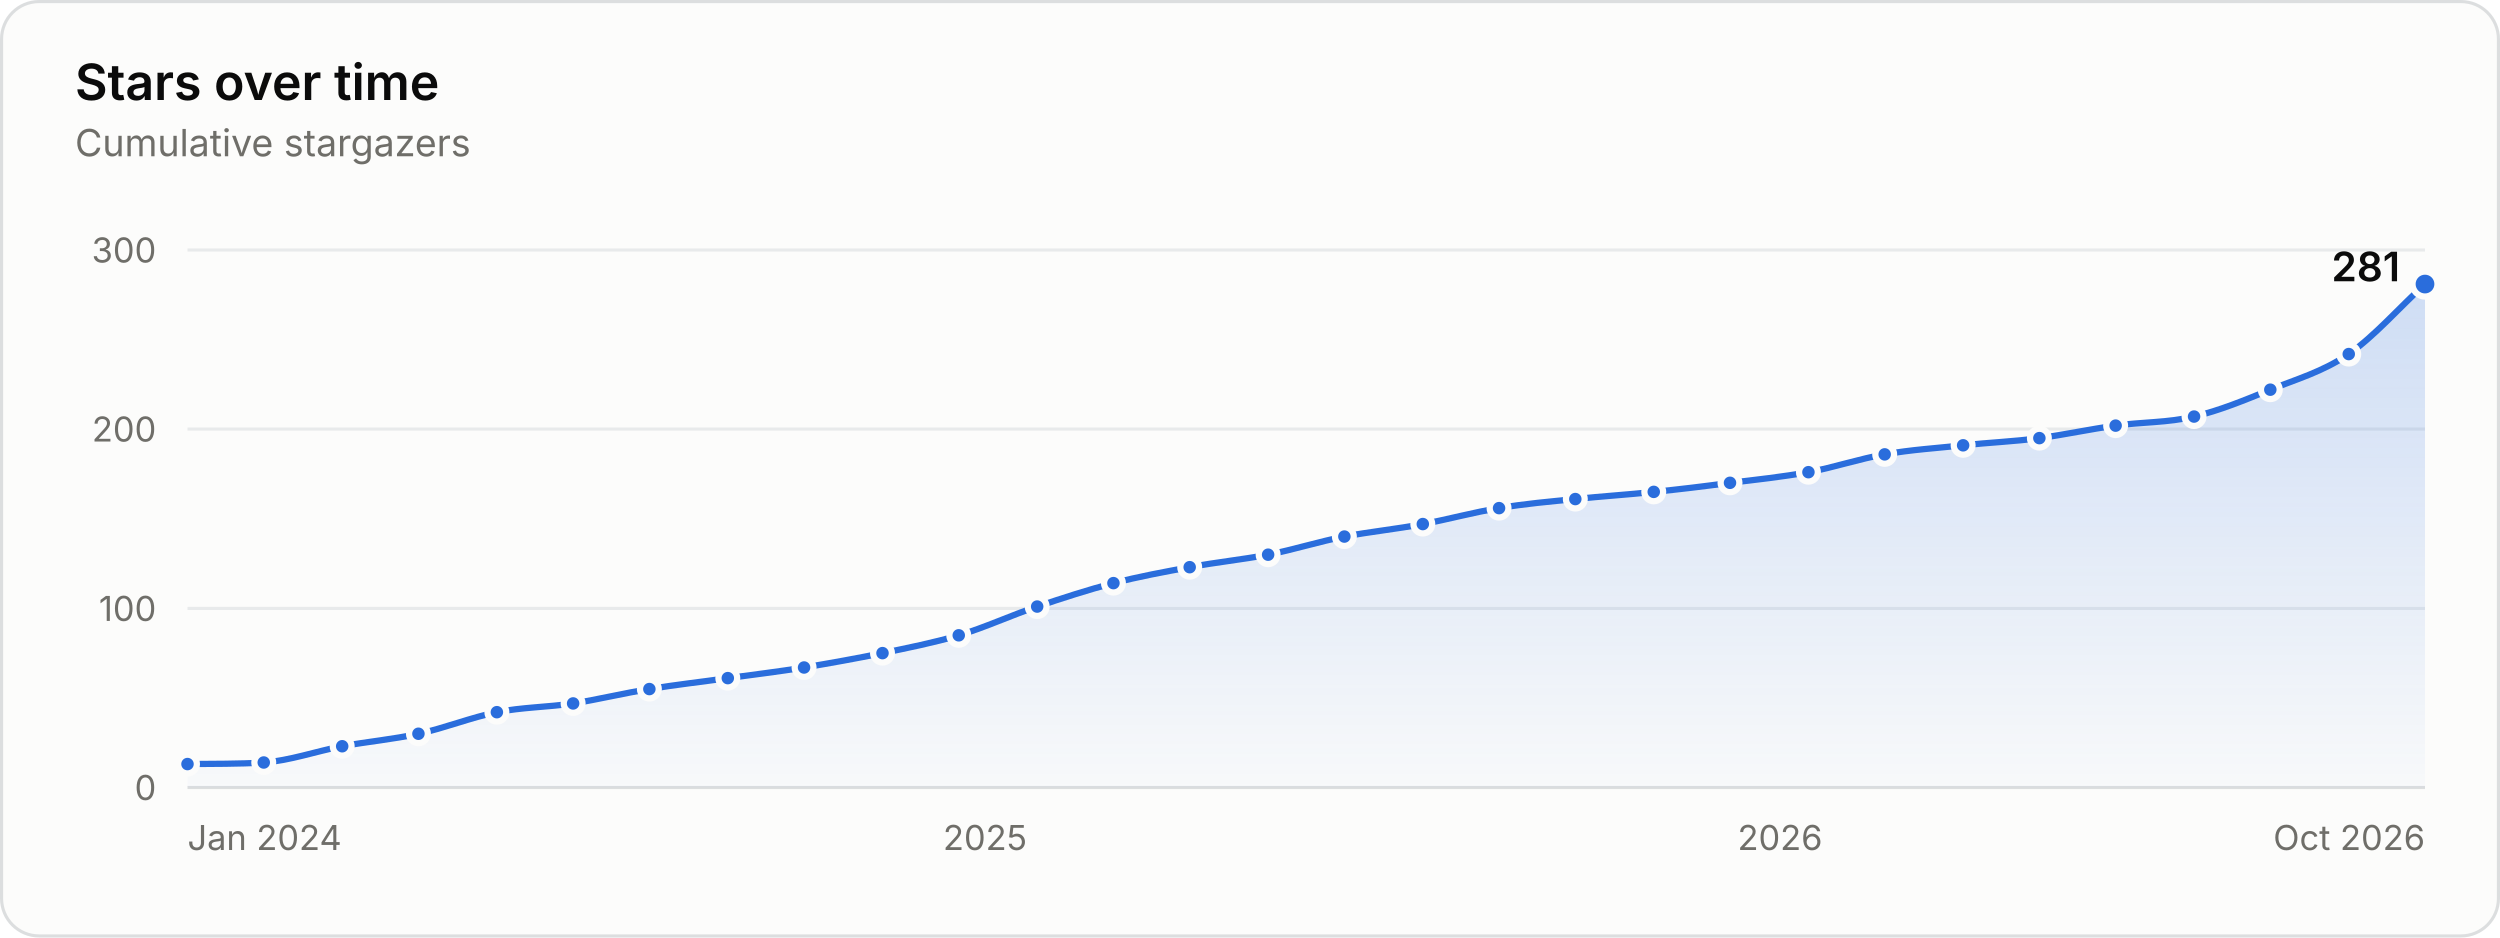
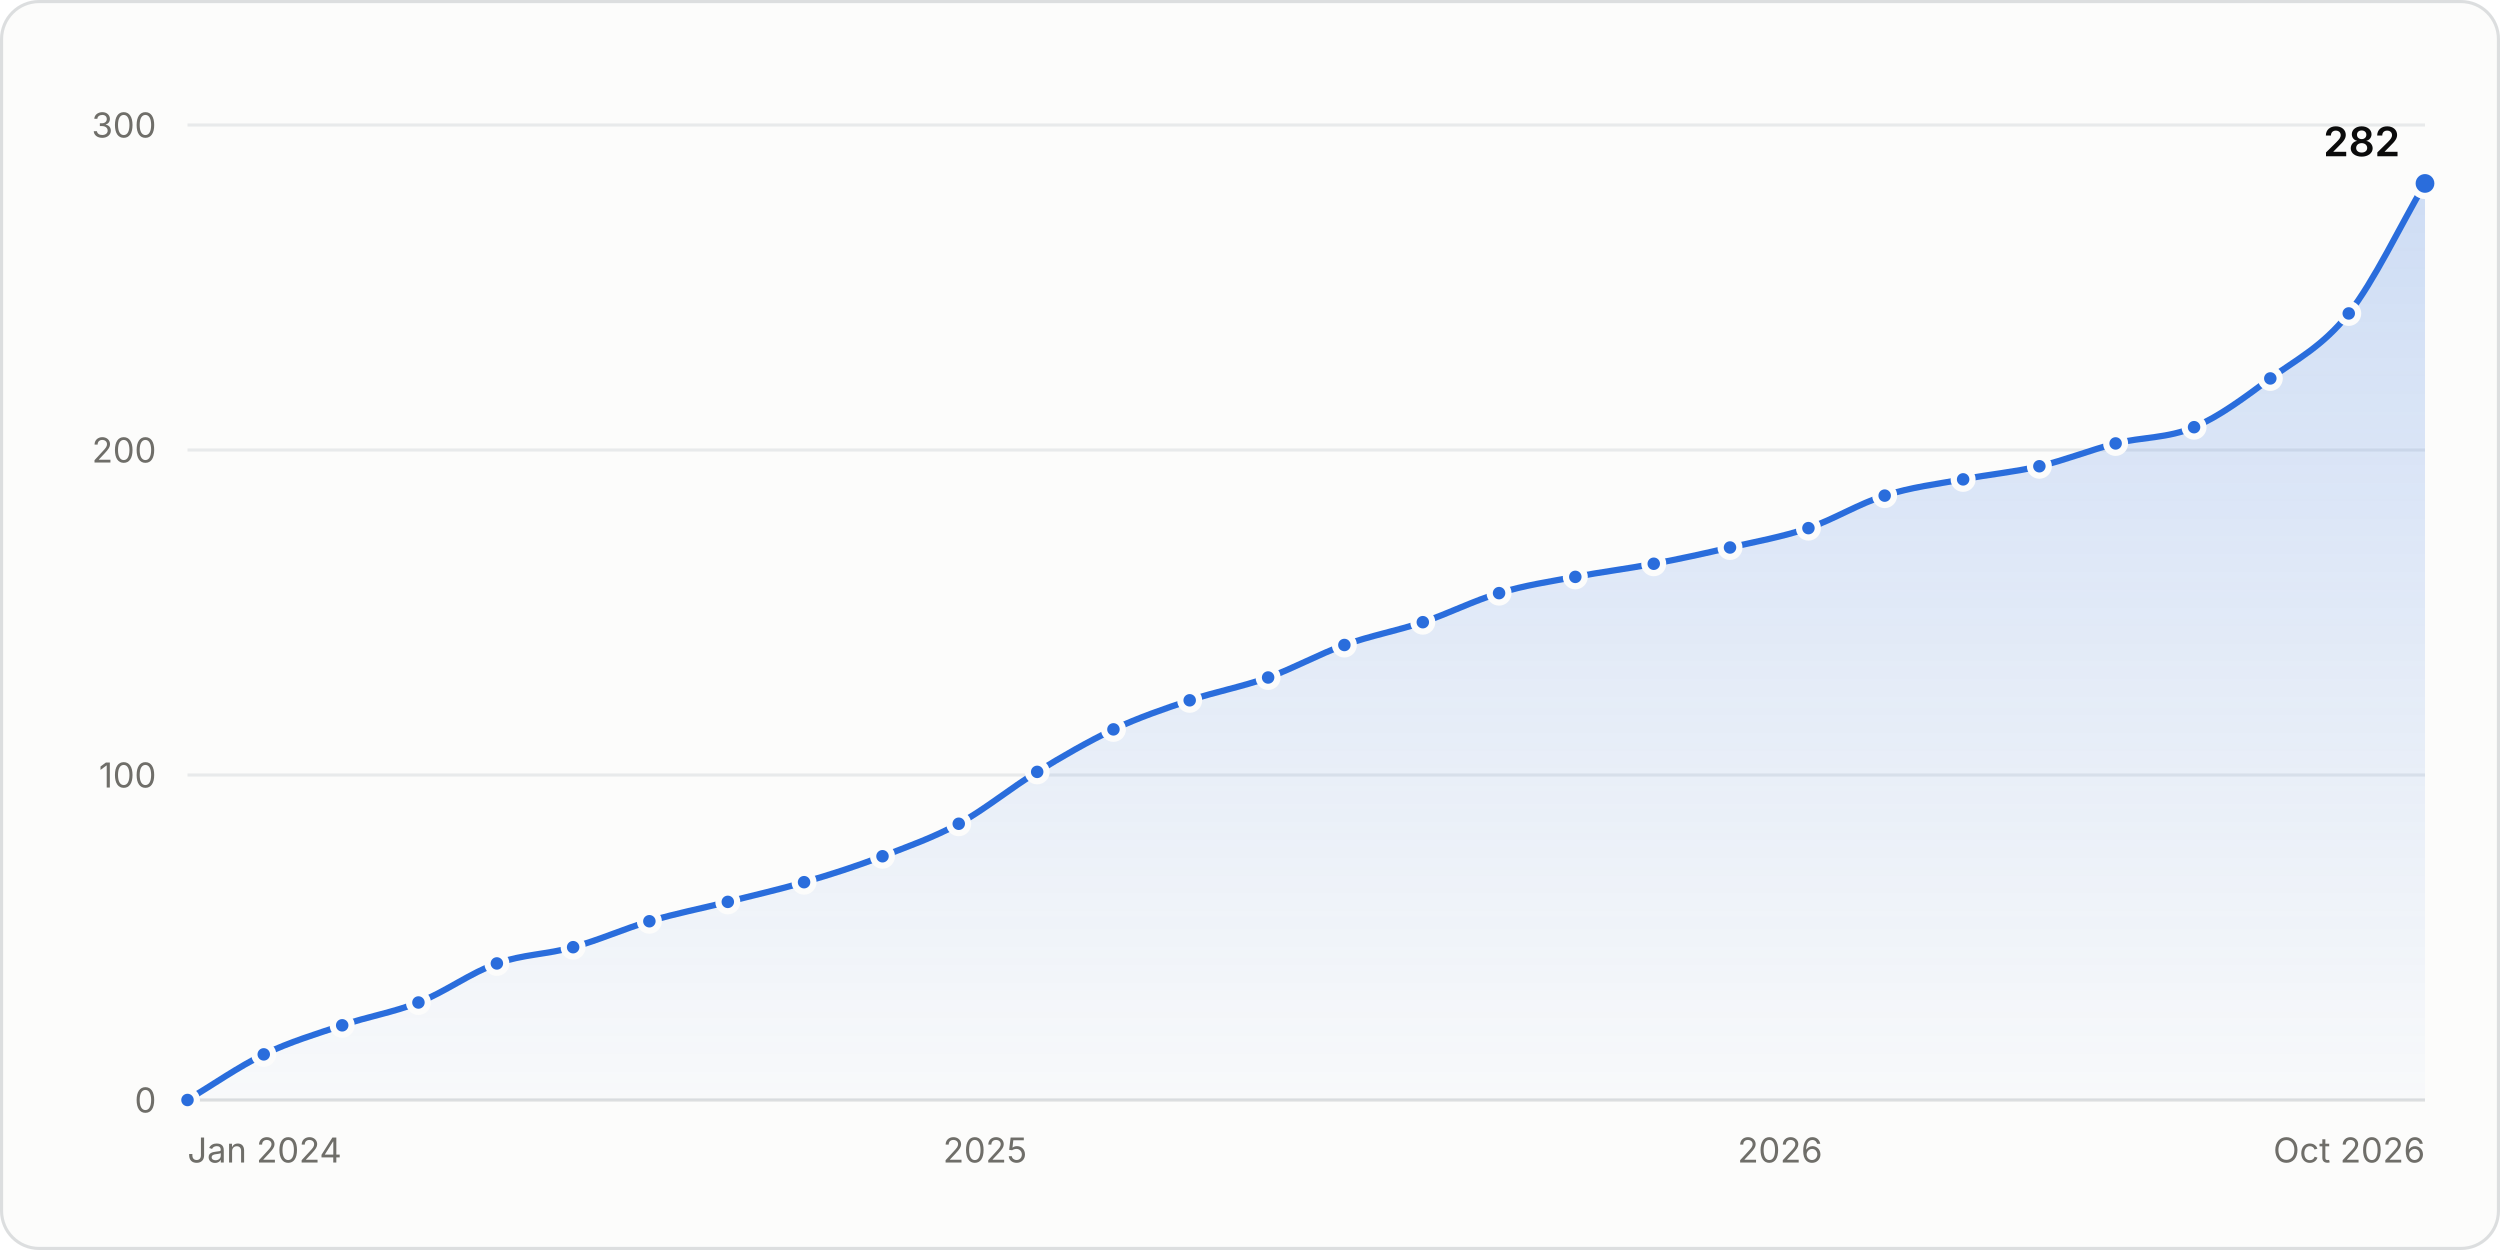
- <svg xmlns="http://www.w3.org/2000/svg" width="800" height="300" viewBox="0 0 800 300" role="img" aria-labelledby="title desc">
+ <svg xmlns="http://www.w3.org/2000/svg" width="800" height="400" viewBox="0 0 800 400" role="img" aria-labelledby="title desc">
  <style>.gs-draw{animation:gs-draw 1.6s linear backwards}@keyframes gs-draw{from{stroke-dasharray:1;stroke-dashoffset:1}to{stroke-dasharray:1;stroke-dashoffset:0}}.gs-fade{animation:gs-fade .5s ease-out backwards}@keyframes gs-fade{from{opacity:0}to{opacity:1}}.gs-pop{animation:gs-pop .25s ease-out backwards;transform-box:fill-box;transform-origin:center}@keyframes gs-pop{from{opacity:0;transform:scale(.4)}to{opacity:1;transform:scale(1)}}@media (prefers-reduced-motion: reduce){.gs-draw,.gs-fade,.gs-pop{animation:none!important}}</style>
-   <rect x="0.5" y="0.5" width="799" height="299" rx="12" fill="#fcfcfb" stroke="#dcdedf" />
+   <rect x="0.5" y="0.5" width="799" height="399" rx="12" fill="#fcfcfb" stroke="#dcdedf" />
  <g font-family="&quot;IBM Plex Sans&quot;, system-ui, -apple-system, &quot;Segoe UI&quot;, sans-serif" font-size="11" fill="#52514e" style="font-variant-numeric:tabular-nums">
    <defs>
      <linearGradient id="stars-fade" x1="0" y1="0" x2="0" y2="1">
        <stop stop-color="#2a6ddc" stop-opacity="0.22" />
        <stop offset="1" stop-color="#2a6ddc" stop-opacity="0.02" />
      </linearGradient>
    </defs>
-     <text x="24" y="32" fill="#0b0b0b" font-size="16" font-weight="600">Stars over time</text>
-     <text x="24.0" y="50.0" fill="#6f6e69" font-size="12">Cumulative stargazers</text>
-     <line x1="60.0" x2="776.0" y1="252.0" y2="252.0" stroke="#dcdedf" />
-     <text x="50.0" y="256.0" fill="#6f6e69" text-anchor="end">0</text>
-     <line x1="60.0" x2="776.0" y1="194.7" y2="194.7" stroke="#e8eaeb" />
-     <text x="50.0" y="198.7" fill="#6f6e69" text-anchor="end">100</text>
-     <line x1="60.0" x2="776.0" y1="137.3" y2="137.3" stroke="#e8eaeb" />
-     <text x="50.0" y="141.3" fill="#6f6e69" text-anchor="end">200</text>
-     <line x1="60.0" x2="776.0" y1="80.0" y2="80.0" stroke="#e8eaeb" />
-     <text x="50.0" y="84.0" fill="#6f6e69" text-anchor="end">300</text>
-     <text x="60.0" y="272.0" fill="#6f6e69">Jan 2024</text>
-     <text x="315.2" y="272.0" fill="#6f6e69" text-anchor="middle">2025</text>
-     <text x="569.6" y="272.0" fill="#6f6e69" text-anchor="middle">2026</text>
-     <text x="776.0" y="272.0" fill="#6f6e69" text-anchor="end">Oct 2026</text>
+     <line x1="60.0" x2="776.0" y1="352.0" y2="352.0" stroke="#dcdedf" />
+     <text x="50.0" y="356.0" fill="#6f6e69" text-anchor="end">0</text>
+     <line x1="60.0" x2="776.0" y1="248.0" y2="248.0" stroke="#e8eaeb" />
+     <text x="50.0" y="252.0" fill="#6f6e69" text-anchor="end">100</text>
+     <line x1="60.0" x2="776.0" y1="144.0" y2="144.0" stroke="#e8eaeb" />
+     <text x="50.0" y="148.0" fill="#6f6e69" text-anchor="end">200</text>
+     <line x1="60.0" x2="776.0" y1="40.0" y2="40.0" stroke="#e8eaeb" />
+     <text x="50.0" y="44.0" fill="#6f6e69" text-anchor="end">300</text>
+     <text x="60.0" y="372.0" fill="#6f6e69">Jan 2024</text>
+     <text x="315.2" y="372.0" fill="#6f6e69" text-anchor="middle">2025</text>
+     <text x="569.6" y="372.0" fill="#6f6e69" text-anchor="middle">2026</text>
+     <text x="776.0" y="372.0" fill="#6f6e69" text-anchor="end">Oct 2026</text>
    <g class="gs-fade">
-       <path d="M60.0 244.5C68.1 244.4 76.3 244.5 84.4 244.0C92.8 243.4 101.1 240.4 109.5 238.8C117.6 237.3 125.8 236.6 133.9 234.8C142.3 233.0 150.6 229.6 159.0 227.9C167.1 226.3 175.3 226.3 183.4 225.1C191.5 223.8 199.7 221.8 207.8 220.5C216.2 219.1 224.5 218.2 232.9 217.0C241.0 215.9 249.2 214.9 257.3 213.6C265.7 212.2 274.0 210.7 282.4 209.0C290.5 207.3 298.7 205.7 306.8 203.3C315.2 200.8 323.5 196.9 331.9 194.1C340.0 191.4 348.2 188.7 356.3 186.6C364.4 184.5 372.6 183.0 380.7 181.5C389.1 179.9 397.4 179.1 405.8 177.5C413.9 175.9 422.1 173.3 430.2 171.7C438.6 170.1 446.9 169.3 455.3 167.7C463.4 166.2 471.6 163.9 479.7 162.6C487.8 161.2 496.0 160.5 504.1 159.7C512.5 158.8 520.8 158.3 529.2 157.4C537.3 156.6 545.5 155.6 553.6 154.5C562.0 153.5 570.3 152.6 578.7 151.1C586.8 149.6 595.0 146.8 603.1 145.4C611.5 143.9 619.8 143.4 628.2 142.5C636.3 141.6 644.5 141.3 652.6 140.2C660.7 139.1 668.9 137.3 677.0 136.2C685.4 135.0 693.7 135.3 702.1 133.3C710.2 131.4 718.4 128.0 726.5 124.7C734.9 121.3 743.2 119.0 751.6 113.3C759.7 107.7 767.9 98.3 776.0 90.9L776.0 252.0L60.0 252.0Z" fill="url(#stars-fade)" />
+       <path d="M60.0 352.0C68.1 347.1 76.3 341.4 84.4 337.4C92.8 333.4 101.1 330.9 109.5 328.1C117.6 325.3 125.8 324.0 133.9 320.8C142.3 317.5 150.6 311.3 159.0 308.3C167.1 305.4 175.3 305.4 183.4 303.1C191.5 300.9 199.7 297.2 207.8 294.8C216.2 292.3 224.5 290.7 232.9 288.6C241.0 286.5 249.2 284.7 257.3 282.3C265.7 279.9 274.0 277.2 282.4 274.0C290.5 270.9 298.7 268.0 306.8 263.6C315.2 259.0 323.5 252.1 331.9 247.0C340.0 242.0 348.2 237.3 356.3 233.4C364.4 229.6 372.6 226.8 380.7 224.1C389.1 221.3 397.4 219.8 405.8 216.8C413.9 213.9 422.1 209.3 430.2 206.4C438.6 203.4 446.9 201.9 455.3 199.1C463.4 196.4 471.6 192.2 479.7 189.8C487.8 187.3 496.0 186.1 504.1 184.6C512.5 183.0 520.8 182.0 529.2 180.4C537.3 178.9 545.5 177.1 553.6 175.2C562.0 173.3 570.3 171.8 578.7 169.0C586.8 166.2 595.0 161.1 603.1 158.6C611.5 155.9 619.8 154.9 628.2 153.4C636.3 151.8 644.5 151.1 652.6 149.2C660.7 147.3 668.9 144.0 677.0 141.9C685.4 139.8 693.7 140.3 702.1 136.7C710.2 133.3 718.4 127.1 726.5 121.1C734.9 115.0 743.2 110.9 751.6 100.3C759.7 90.0 767.9 72.6 776.0 58.7L776.0 352.0L60.0 352.0Z" fill="url(#stars-fade)" />
    </g>
    <g class="gs-draw">
-       <path d="M60.0 244.5C68.1 244.4 76.3 244.5 84.4 244.0C92.8 243.4 101.1 240.4 109.5 238.8C117.6 237.3 125.8 236.6 133.9 234.8C142.3 233.0 150.6 229.6 159.0 227.9C167.1 226.3 175.3 226.3 183.4 225.1C191.5 223.8 199.7 221.8 207.8 220.5C216.2 219.1 224.5 218.2 232.9 217.0C241.0 215.9 249.2 214.9 257.3 213.6C265.7 212.2 274.0 210.7 282.4 209.0C290.5 207.3 298.7 205.7 306.8 203.3C315.2 200.8 323.5 196.9 331.9 194.1C340.0 191.4 348.2 188.7 356.3 186.6C364.4 184.5 372.6 183.0 380.7 181.5C389.1 179.9 397.4 179.1 405.8 177.5C413.9 175.9 422.1 173.3 430.2 171.7C438.6 170.1 446.9 169.3 455.3 167.7C463.4 166.2 471.6 163.9 479.7 162.6C487.8 161.2 496.0 160.5 504.1 159.7C512.5 158.8 520.8 158.3 529.2 157.4C537.3 156.6 545.5 155.6 553.6 154.5C562.0 153.5 570.3 152.6 578.7 151.1C586.8 149.6 595.0 146.8 603.1 145.4C611.5 143.9 619.8 143.4 628.2 142.5C636.3 141.6 644.5 141.3 652.6 140.2C660.7 139.1 668.9 137.3 677.0 136.2C685.4 135.0 693.7 135.3 702.1 133.3C710.2 131.4 718.4 128.0 726.5 124.7C734.9 121.3 743.2 119.0 751.6 113.3C759.7 107.7 767.9 98.3 776.0 90.9" fill="none" stroke="#2a6ddc" stroke-width="2" stroke-linejoin="round" stroke-linecap="round" pathLength="1" />
+       <path d="M60.0 352.0C68.1 347.1 76.3 341.4 84.4 337.4C92.8 333.4 101.1 330.9 109.5 328.1C117.6 325.3 125.8 324.0 133.9 320.8C142.3 317.5 150.6 311.3 159.0 308.3C167.1 305.4 175.3 305.4 183.4 303.1C191.5 300.9 199.7 297.2 207.8 294.8C216.2 292.3 224.5 290.7 232.9 288.6C241.0 286.5 249.2 284.7 257.3 282.3C265.7 279.9 274.0 277.2 282.4 274.0C290.5 270.9 298.7 268.0 306.8 263.6C315.2 259.0 323.5 252.1 331.9 247.0C340.0 242.0 348.2 237.3 356.3 233.4C364.4 229.6 372.6 226.8 380.7 224.1C389.1 221.3 397.4 219.8 405.8 216.8C413.9 213.9 422.1 209.3 430.2 206.4C438.6 203.4 446.9 201.9 455.3 199.1C463.4 196.4 471.6 192.2 479.7 189.8C487.8 187.3 496.0 186.1 504.1 184.6C512.5 183.0 520.8 182.0 529.2 180.4C537.3 178.9 545.5 177.1 553.6 175.2C562.0 173.3 570.3 171.8 578.7 169.0C586.8 166.2 595.0 161.1 603.1 158.6C611.5 155.9 619.8 154.9 628.2 153.4C636.3 151.8 644.5 151.1 652.6 149.2C660.7 147.3 668.9 144.0 677.0 141.9C685.4 139.8 693.7 140.3 702.1 136.7C710.2 133.3 718.4 127.1 726.5 121.1C734.9 115.0 743.2 110.9 751.6 100.3C759.7 90.0 767.9 72.6 776.0 58.7" fill="none" stroke="#2a6ddc" stroke-width="2" stroke-linejoin="round" stroke-linecap="round" pathLength="1" />
    </g>
    <g class="gs-pop">
-       <circle cx="60.0" cy="244.5" r="3" fill="#2a6ddc" stroke="#fcfcfb" stroke-width="2" />
+       <circle cx="60.0" cy="352.0" r="3" fill="#2a6ddc" stroke="#fcfcfb" stroke-width="2" />
    </g>
-     <g class="gs-pop" style="animation-delay:53ms">
-       <circle cx="84.4" cy="244.0" r="3" fill="#2a6ddc" stroke="#fcfcfb" stroke-width="2" />
+     <g class="gs-pop" style="animation-delay:57ms">
+       <circle cx="84.4" cy="337.4" r="3" fill="#2a6ddc" stroke="#fcfcfb" stroke-width="2" />
    </g>
-     <g class="gs-pop" style="animation-delay:108ms">
-       <circle cx="109.5" cy="238.8" r="3" fill="#2a6ddc" stroke="#fcfcfb" stroke-width="2" />
+     <g class="gs-pop" style="animation-delay:112ms">
+       <circle cx="109.5" cy="328.1" r="3" fill="#2a6ddc" stroke="#fcfcfb" stroke-width="2" />
    </g>
-     <g class="gs-pop" style="animation-delay:162ms">
-       <circle cx="133.9" cy="234.8" r="3" fill="#2a6ddc" stroke="#fcfcfb" stroke-width="2" />
+     <g class="gs-pop" style="animation-delay:163ms">
+       <circle cx="133.9" cy="320.8" r="3" fill="#2a6ddc" stroke="#fcfcfb" stroke-width="2" />
    </g>
-     <g class="gs-pop" style="animation-delay:218ms">
-       <circle cx="159.0" cy="227.9" r="3" fill="#2a6ddc" stroke="#fcfcfb" stroke-width="2" />
+     <g class="gs-pop" style="animation-delay:220ms">
+       <circle cx="159.0" cy="308.3" r="3" fill="#2a6ddc" stroke="#fcfcfb" stroke-width="2" />
    </g>
-     <g class="gs-pop" style="animation-delay:271ms">
-       <circle cx="183.4" cy="225.1" r="3" fill="#2a6ddc" stroke="#fcfcfb" stroke-width="2" />
+     <g class="gs-pop" style="animation-delay:270ms">
+       <circle cx="183.4" cy="303.1" r="3" fill="#2a6ddc" stroke="#fcfcfb" stroke-width="2" />
    </g>
-     <g class="gs-pop" style="animation-delay:325ms">
-       <circle cx="207.8" cy="220.5" r="3" fill="#2a6ddc" stroke="#fcfcfb" stroke-width="2" />
+     <g class="gs-pop" style="animation-delay:322ms">
+       <circle cx="207.8" cy="294.8" r="3" fill="#2a6ddc" stroke="#fcfcfb" stroke-width="2" />
    </g>
-     <g class="gs-pop" style="animation-delay:380ms">
-       <circle cx="232.9" cy="217.0" r="3" fill="#2a6ddc" stroke="#fcfcfb" stroke-width="2" />
+     <g class="gs-pop" style="animation-delay:375ms">
+       <circle cx="232.9" cy="288.6" r="3" fill="#2a6ddc" stroke="#fcfcfb" stroke-width="2" />
    </g>
-     <g class="gs-pop" style="animation-delay:433ms">
-       <circle cx="257.3" cy="213.6" r="3" fill="#2a6ddc" stroke="#fcfcfb" stroke-width="2" />
+     <g class="gs-pop" style="animation-delay:425ms">
+       <circle cx="257.3" cy="282.3" r="3" fill="#2a6ddc" stroke="#fcfcfb" stroke-width="2" />
    </g>
-     <g class="gs-pop" style="animation-delay:488ms">
-       <circle cx="282.4" cy="209.0" r="3" fill="#2a6ddc" stroke="#fcfcfb" stroke-width="2" />
+     <g class="gs-pop" style="animation-delay:479ms">
+       <circle cx="282.4" cy="274.0" r="3" fill="#2a6ddc" stroke="#fcfcfb" stroke-width="2" />
    </g>
-     <g class="gs-pop" style="animation-delay:542ms">
-       <circle cx="306.8" cy="203.3" r="3" fill="#2a6ddc" stroke="#fcfcfb" stroke-width="2" />
+     <g class="gs-pop" style="animation-delay:533ms">
+       <circle cx="306.8" cy="263.6" r="3" fill="#2a6ddc" stroke="#fcfcfb" stroke-width="2" />
    </g>
-     <g class="gs-pop" style="animation-delay:600ms">
-       <circle cx="331.9" cy="194.1" r="3" fill="#2a6ddc" stroke="#fcfcfb" stroke-width="2" />
+     <g class="gs-pop" style="animation-delay:593ms">
+       <circle cx="331.9" cy="247.0" r="3" fill="#2a6ddc" stroke="#fcfcfb" stroke-width="2" />
    </g>
-     <g class="gs-pop" style="animation-delay:655ms">
-       <circle cx="356.3" cy="186.6" r="3" fill="#2a6ddc" stroke="#fcfcfb" stroke-width="2" />
+     <g class="gs-pop" style="animation-delay:650ms">
+       <circle cx="356.3" cy="233.4" r="3" fill="#2a6ddc" stroke="#fcfcfb" stroke-width="2" />
    </g>
-     <g class="gs-pop" style="animation-delay:709ms">
-       <circle cx="380.7" cy="181.5" r="3" fill="#2a6ddc" stroke="#fcfcfb" stroke-width="2" />
+     <g class="gs-pop" style="animation-delay:703ms">
+       <circle cx="380.7" cy="224.1" r="3" fill="#2a6ddc" stroke="#fcfcfb" stroke-width="2" />
    </g>
-     <g class="gs-pop" style="animation-delay:764ms">
-       <circle cx="405.8" cy="177.5" r="3" fill="#2a6ddc" stroke="#fcfcfb" stroke-width="2" />
+     <g class="gs-pop" style="animation-delay:755ms">
+       <circle cx="405.8" cy="216.8" r="3" fill="#2a6ddc" stroke="#fcfcfb" stroke-width="2" />
    </g>
-     <g class="gs-pop" style="animation-delay:818ms">
-       <circle cx="430.2" cy="171.7" r="3" fill="#2a6ddc" stroke="#fcfcfb" stroke-width="2" />
+     <g class="gs-pop" style="animation-delay:809ms">
+       <circle cx="430.2" cy="206.4" r="3" fill="#2a6ddc" stroke="#fcfcfb" stroke-width="2" />
    </g>
-     <g class="gs-pop" style="animation-delay:873ms">
-       <circle cx="455.3" cy="167.7" r="3" fill="#2a6ddc" stroke="#fcfcfb" stroke-width="2" />
+     <g class="gs-pop" style="animation-delay:862ms">
+       <circle cx="455.3" cy="199.1" r="3" fill="#2a6ddc" stroke="#fcfcfb" stroke-width="2" />
    </g>
-     <g class="gs-pop" style="animation-delay:927ms">
-       <circle cx="479.7" cy="162.6" r="3" fill="#2a6ddc" stroke="#fcfcfb" stroke-width="2" />
+     <g class="gs-pop" style="animation-delay:915ms">
+       <circle cx="479.7" cy="189.8" r="3" fill="#2a6ddc" stroke="#fcfcfb" stroke-width="2" />
    </g>
-     <g class="gs-pop" style="animation-delay:980ms">
-       <circle cx="504.1" cy="159.7" r="3" fill="#2a6ddc" stroke="#fcfcfb" stroke-width="2" />
+     <g class="gs-pop" style="animation-delay:965ms">
+       <circle cx="504.1" cy="184.6" r="3" fill="#2a6ddc" stroke="#fcfcfb" stroke-width="2" />
    </g>
-     <g class="gs-pop" style="animation-delay:1035ms">
-       <circle cx="529.2" cy="157.4" r="3" fill="#2a6ddc" stroke="#fcfcfb" stroke-width="2" />
+     <g class="gs-pop" style="animation-delay:1017ms">
+       <circle cx="529.2" cy="180.4" r="3" fill="#2a6ddc" stroke="#fcfcfb" stroke-width="2" />
    </g>
-     <g class="gs-pop" style="animation-delay:1088ms">
-       <circle cx="553.6" cy="154.5" r="3" fill="#2a6ddc" stroke="#fcfcfb" stroke-width="2" />
+     <g class="gs-pop" style="animation-delay:1067ms">
+       <circle cx="553.6" cy="175.2" r="3" fill="#2a6ddc" stroke="#fcfcfb" stroke-width="2" />
    </g>
-     <g class="gs-pop" style="animation-delay:1143ms">
-       <circle cx="578.7" cy="151.1" r="3" fill="#2a6ddc" stroke="#fcfcfb" stroke-width="2" />
+     <g class="gs-pop" style="animation-delay:1119ms">
+       <circle cx="578.7" cy="169.0" r="3" fill="#2a6ddc" stroke="#fcfcfb" stroke-width="2" />
    </g>
-     <g class="gs-pop" style="animation-delay:1197ms">
-       <circle cx="603.1" cy="145.4" r="3" fill="#2a6ddc" stroke="#fcfcfb" stroke-width="2" />
+     <g class="gs-pop" style="animation-delay:1173ms">
+       <circle cx="603.1" cy="158.6" r="3" fill="#2a6ddc" stroke="#fcfcfb" stroke-width="2" />
    </g>
-     <g class="gs-pop" style="animation-delay:1252ms">
-       <circle cx="628.2" cy="142.5" r="3" fill="#2a6ddc" stroke="#fcfcfb" stroke-width="2" />
+     <g class="gs-pop" style="animation-delay:1225ms">
+       <circle cx="628.2" cy="153.4" r="3" fill="#2a6ddc" stroke="#fcfcfb" stroke-width="2" />
    </g>
-     <g class="gs-pop" style="animation-delay:1305ms">
-       <circle cx="652.6" cy="140.2" r="3" fill="#2a6ddc" stroke="#fcfcfb" stroke-width="2" />
+     <g class="gs-pop" style="animation-delay:1275ms">
+       <circle cx="652.6" cy="149.2" r="3" fill="#2a6ddc" stroke="#fcfcfb" stroke-width="2" />
    </g>
-     <g class="gs-pop" style="animation-delay:1358ms">
-       <circle cx="677.0" cy="136.2" r="3" fill="#2a6ddc" stroke="#fcfcfb" stroke-width="2" />
+     <g class="gs-pop" style="animation-delay:1326ms">
+       <circle cx="677.0" cy="141.9" r="3" fill="#2a6ddc" stroke="#fcfcfb" stroke-width="2" />
    </g>
-     <g class="gs-pop" style="animation-delay:1413ms">
-       <circle cx="702.1" cy="133.3" r="3" fill="#2a6ddc" stroke="#fcfcfb" stroke-width="2" />
+     <g class="gs-pop" style="animation-delay:1378ms">
+       <circle cx="702.1" cy="136.7" r="3" fill="#2a6ddc" stroke="#fcfcfb" stroke-width="2" />
    </g>
-     <g class="gs-pop" style="animation-delay:1469ms">
-       <circle cx="726.5" cy="124.7" r="3" fill="#2a6ddc" stroke="#fcfcfb" stroke-width="2" />
+     <g class="gs-pop" style="animation-delay:1437ms">
+       <circle cx="726.5" cy="121.1" r="3" fill="#2a6ddc" stroke="#fcfcfb" stroke-width="2" />
    </g>
-     <g class="gs-pop" style="animation-delay:1528ms">
-       <circle cx="751.6" cy="113.3" r="3" fill="#2a6ddc" stroke="#fcfcfb" stroke-width="2" />
+     <g class="gs-pop" style="animation-delay:1503ms">
+       <circle cx="751.6" cy="100.3" r="3" fill="#2a6ddc" stroke="#fcfcfb" stroke-width="2" />
    </g>
    <g class="gs-fade" style="animation-delay:1600ms">
-       <circle cx="776.0" cy="90.9" r="4" fill="#2a6ddc" stroke="#fcfcfb" stroke-width="2" />
-       <text x="768.0" y="90.0" fill="#0b0b0b" text-anchor="end" font-size="13" font-weight="600">281</text>
+       <circle cx="776.0" cy="58.7" r="4" fill="#2a6ddc" stroke="#fcfcfb" stroke-width="2" />
+       <text x="768.0" y="50.0" fill="#0b0b0b" text-anchor="end" font-size="13" font-weight="600">282</text>
    </g>
-     <rect x="60.0" y="80" width="12.2" height="172" fill-opacity="0" />
-     <rect x="72.2" y="80" width="24.7" height="172" fill-opacity="0" />
-     <rect x="97.0" y="80" width="24.7" height="172" fill-opacity="0" />
-     <rect x="121.7" y="80" width="24.7" height="172" fill-opacity="0" />
-     <rect x="146.4" y="80" width="24.7" height="172" fill-opacity="0" />
-     <rect x="171.2" y="80" width="24.4" height="172" fill-opacity="0" />
-     <rect x="195.6" y="80" width="24.7" height="172" fill-opacity="0" />
-     <rect x="220.4" y="80" width="24.7" height="172" fill-opacity="0" />
-     <rect x="245.1" y="80" width="24.7" height="172" fill-opacity="0" />
-     <rect x="269.9" y="80" width="24.7" height="172" fill-opacity="0" />
-     <rect x="294.6" y="80" width="24.7" height="172" fill-opacity="0" />
-     <rect x="319.3" y="80" width="24.7" height="172" fill-opacity="0" />
-     <rect x="344.1" y="80" width="24.4" height="172" fill-opacity="0" />
-     <rect x="368.5" y="80" width="24.7" height="172" fill-opacity="0" />
-     <rect x="393.3" y="80" width="24.7" height="172" fill-opacity="0" />
-     <rect x="418.0" y="80" width="24.7" height="172" fill-opacity="0" />
-     <rect x="442.7" y="80" width="24.7" height="172" fill-opacity="0" />
-     <rect x="467.5" y="80" width="24.4" height="172" fill-opacity="0" />
-     <rect x="491.9" y="80" width="24.7" height="172" fill-opacity="0" />
-     <rect x="516.7" y="80" width="24.7" height="172" fill-opacity="0" />
-     <rect x="541.4" y="80" width="24.7" height="172" fill-opacity="0" />
-     <rect x="566.1" y="80" width="24.7" height="172" fill-opacity="0" />
-     <rect x="590.9" y="80" width="24.7" height="172" fill-opacity="0" />
-     <rect x="615.6" y="80" width="24.7" height="172" fill-opacity="0" />
-     <rect x="640.4" y="80" width="24.4" height="172" fill-opacity="0" />
-     <rect x="664.8" y="80" width="24.7" height="172" fill-opacity="0" />
-     <rect x="689.6" y="80" width="24.7" height="172" fill-opacity="0" />
-     <rect x="714.3" y="80" width="24.7" height="172" fill-opacity="0" />
-     <rect x="739.0" y="80" width="24.7" height="172" fill-opacity="0" />
-     <rect x="763.8" y="80" width="12.2" height="172" fill-opacity="0" />
+     <rect x="60.0" y="40" width="12.2" height="312" fill-opacity="0" />
+     <rect x="72.2" y="40" width="24.7" height="312" fill-opacity="0" />
+     <rect x="97.0" y="40" width="24.7" height="312" fill-opacity="0" />
+     <rect x="121.7" y="40" width="24.7" height="312" fill-opacity="0" />
+     <rect x="146.4" y="40" width="24.7" height="312" fill-opacity="0" />
+     <rect x="171.2" y="40" width="24.4" height="312" fill-opacity="0" />
+     <rect x="195.6" y="40" width="24.7" height="312" fill-opacity="0" />
+     <rect x="220.4" y="40" width="24.7" height="312" fill-opacity="0" />
+     <rect x="245.1" y="40" width="24.7" height="312" fill-opacity="0" />
+     <rect x="269.9" y="40" width="24.7" height="312" fill-opacity="0" />
+     <rect x="294.6" y="40" width="24.7" height="312" fill-opacity="0" />
+     <rect x="319.3" y="40" width="24.7" height="312" fill-opacity="0" />
+     <rect x="344.1" y="40" width="24.4" height="312" fill-opacity="0" />
+     <rect x="368.5" y="40" width="24.7" height="312" fill-opacity="0" />
+     <rect x="393.3" y="40" width="24.7" height="312" fill-opacity="0" />
+     <rect x="418.0" y="40" width="24.7" height="312" fill-opacity="0" />
+     <rect x="442.7" y="40" width="24.7" height="312" fill-opacity="0" />
+     <rect x="467.5" y="40" width="24.4" height="312" fill-opacity="0" />
+     <rect x="491.9" y="40" width="24.7" height="312" fill-opacity="0" />
+     <rect x="516.7" y="40" width="24.7" height="312" fill-opacity="0" />
+     <rect x="541.4" y="40" width="24.7" height="312" fill-opacity="0" />
+     <rect x="566.1" y="40" width="24.7" height="312" fill-opacity="0" />
+     <rect x="590.9" y="40" width="24.7" height="312" fill-opacity="0" />
+     <rect x="615.6" y="40" width="24.7" height="312" fill-opacity="0" />
+     <rect x="640.4" y="40" width="24.4" height="312" fill-opacity="0" />
+     <rect x="664.8" y="40" width="24.7" height="312" fill-opacity="0" />
+     <rect x="689.6" y="40" width="24.7" height="312" fill-opacity="0" />
+     <rect x="714.3" y="40" width="24.7" height="312" fill-opacity="0" />
+     <rect x="739.0" y="40" width="24.7" height="312" fill-opacity="0" />
+     <rect x="763.8" y="40" width="12.2" height="312" fill-opacity="0" />
  </g>
</svg>
